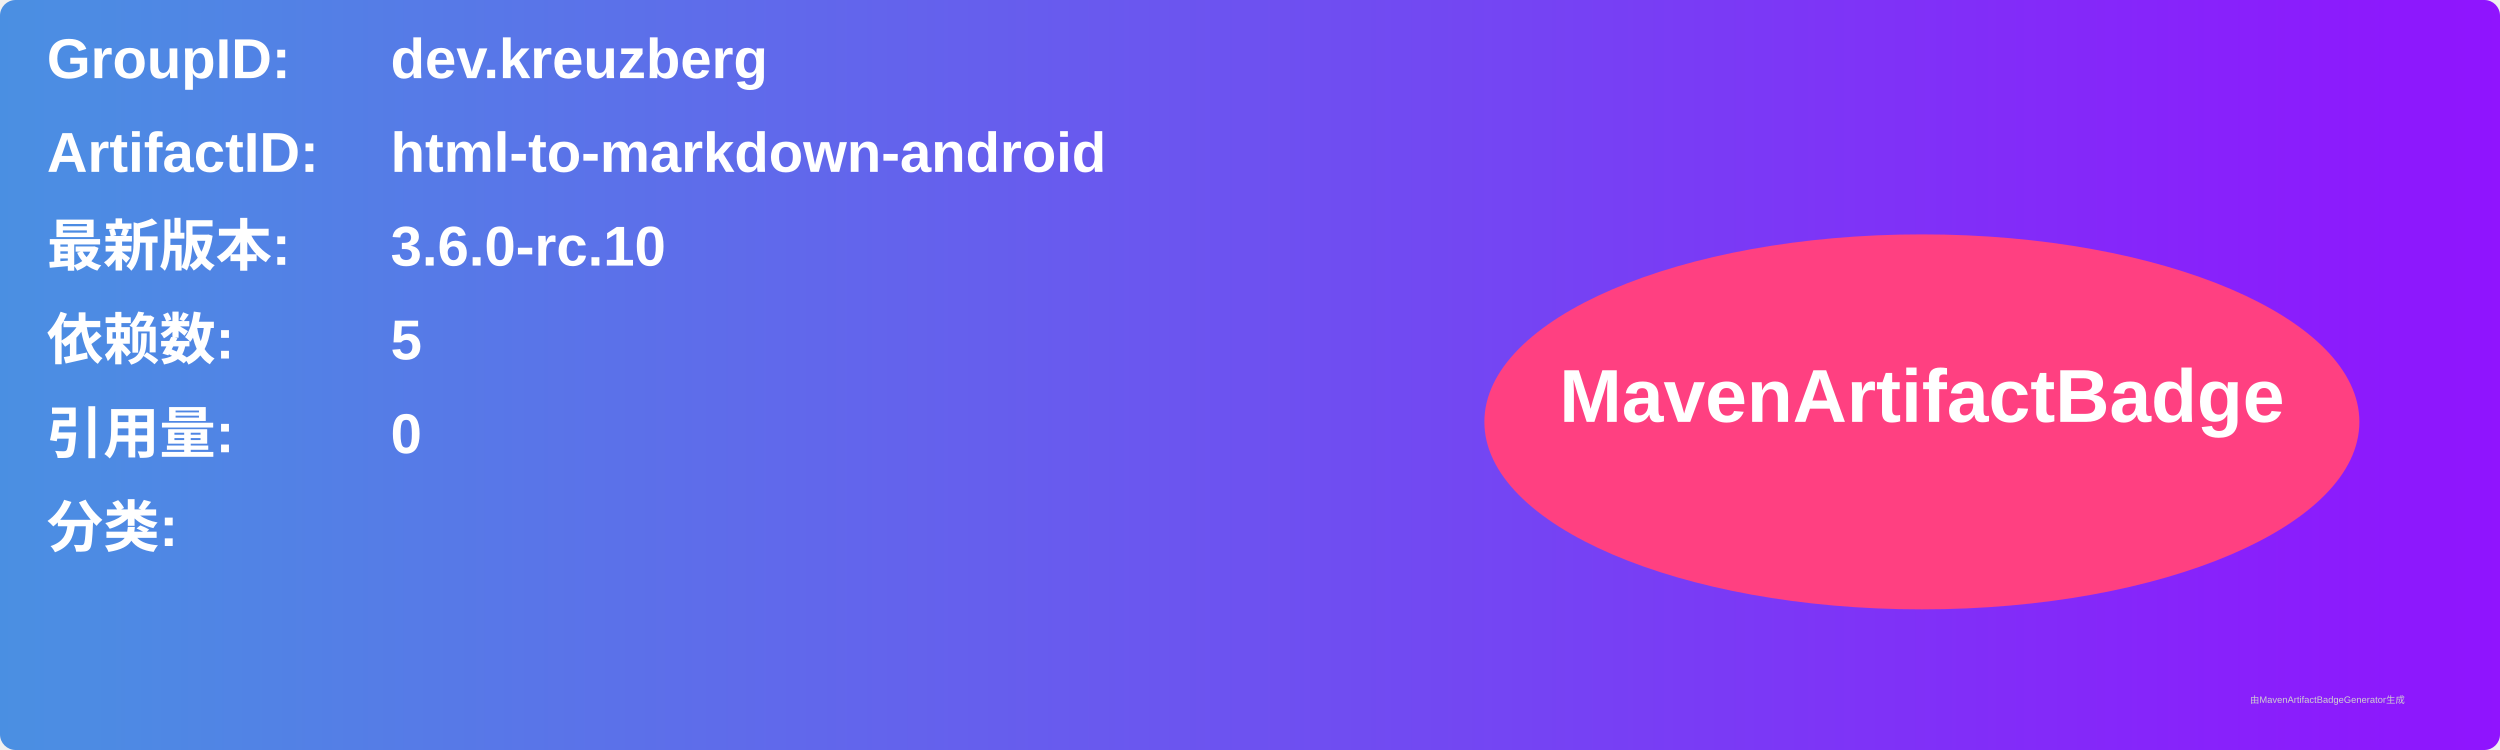
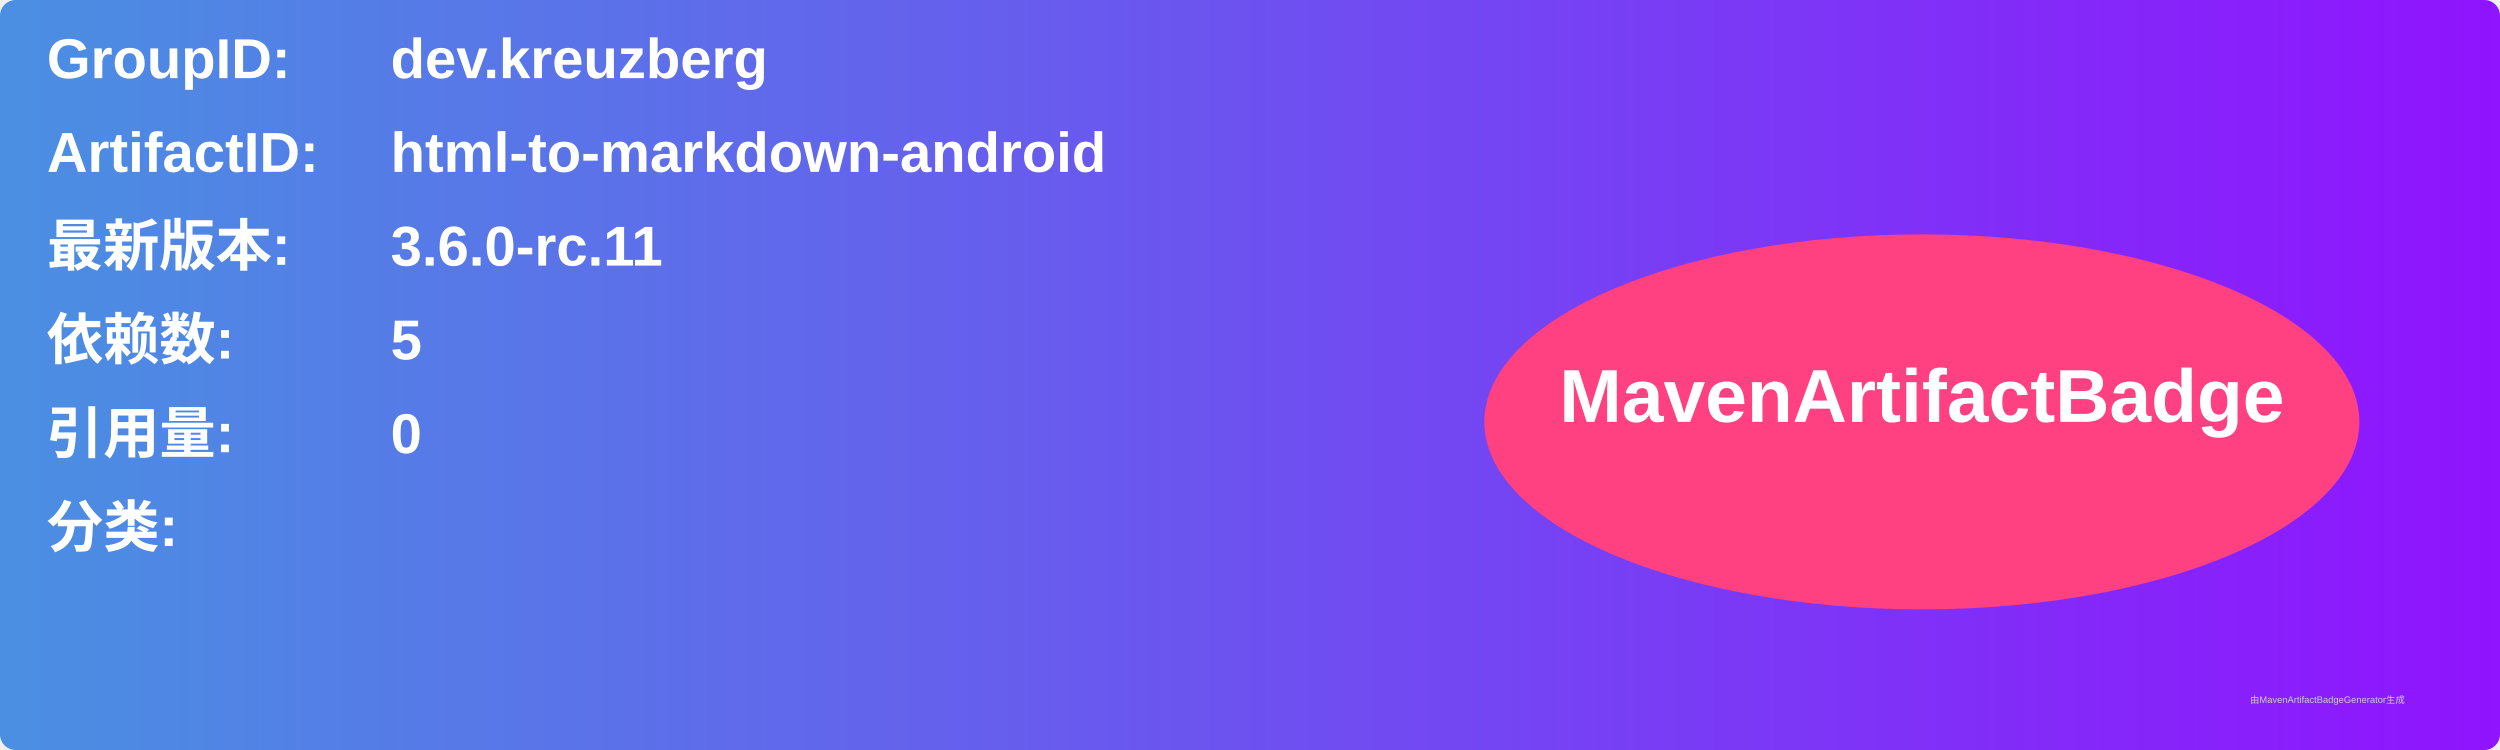
<svg xmlns="http://www.w3.org/2000/svg" width="800" height="240" viewBox="0 0 800 240">
  <linearGradient id="grad" x1="0%" y1="0%" x2="100%" y2="0%">
    <stop offset="0%" stop-color="#4a90e2" />
    <stop offset="100%" stop-color="#9013fe" />
  </linearGradient>
  <rect width="100%" height="100%" rx="5" ry="5" fill="url(#grad)" />
  <g transform="translate(15, 15)">
    <text x="0" y="10" font-family="Arial" font-size="18" fill="white" font-weight="bold" width="260">GroupID:</text>
    <text x="110" y="10" font-family="Arial" font-size="18" fill="white" font-weight="bold" width="460">dev.kreuzberg</text>
    <text x="0" y="40" font-family="Arial" font-size="18" fill="white" font-weight="bold" width="260">ArtifactID:</text>
    <text x="110" y="40" font-family="Arial" font-size="18" fill="white" font-weight="bold" width="460">html-to-markdown-android</text>
    <text x="0" y="70" font-family="Arial" font-size="18" fill="white" font-weight="bold">最新版本:</text>
    <text x="110" y="70" font-family="Arial" font-size="18" fill="white" font-weight="bold">
-       <tspan font-weight="bold">3.6.0-rc.10</tspan>
+       <tspan font-weight="bold">3.6.0-rc.11</tspan>
    </text>
    <text x="0" y="100" font-family="Arial" font-size="18" fill="white" font-weight="bold">依赖数: </text>
    <text x="110" y="100" font-family="Arial" font-size="18" fill="white">
      <tspan font-weight="bold">5</tspan>
    </text>
    <text x="0" y="130" font-family="Arial" font-size="18" fill="white" font-weight="bold">引用量: </text>
    <text x="110" y="130" font-family="Arial" font-size="18" fill="white">
      <tspan font-weight="bold">0</tspan>
    </text>
    <text x="0" y="160" font-family="Arial" font-size="18" fill="white" font-weight="bold">分类:</text>
    <text x="10" y="190" font-family="Arial" font-size="10" fill="white">
      <tspan font-weight="bold" />
    </text>
    <ellipse cx="600" cy="120" rx="140" ry="60" fill="#ff4081" />
    <text x="600" y="120" text-anchor="middle" font-family="Arial" font-size="24" fill="white" font-weight="bold">MavenArtifactBadge</text>
  </g>
  <text x="720" y="225" font-family="Arial" font-size="3" fill="#d0d0d0">由MavenArtifactBadgeGenerator生成</text>
</svg>
